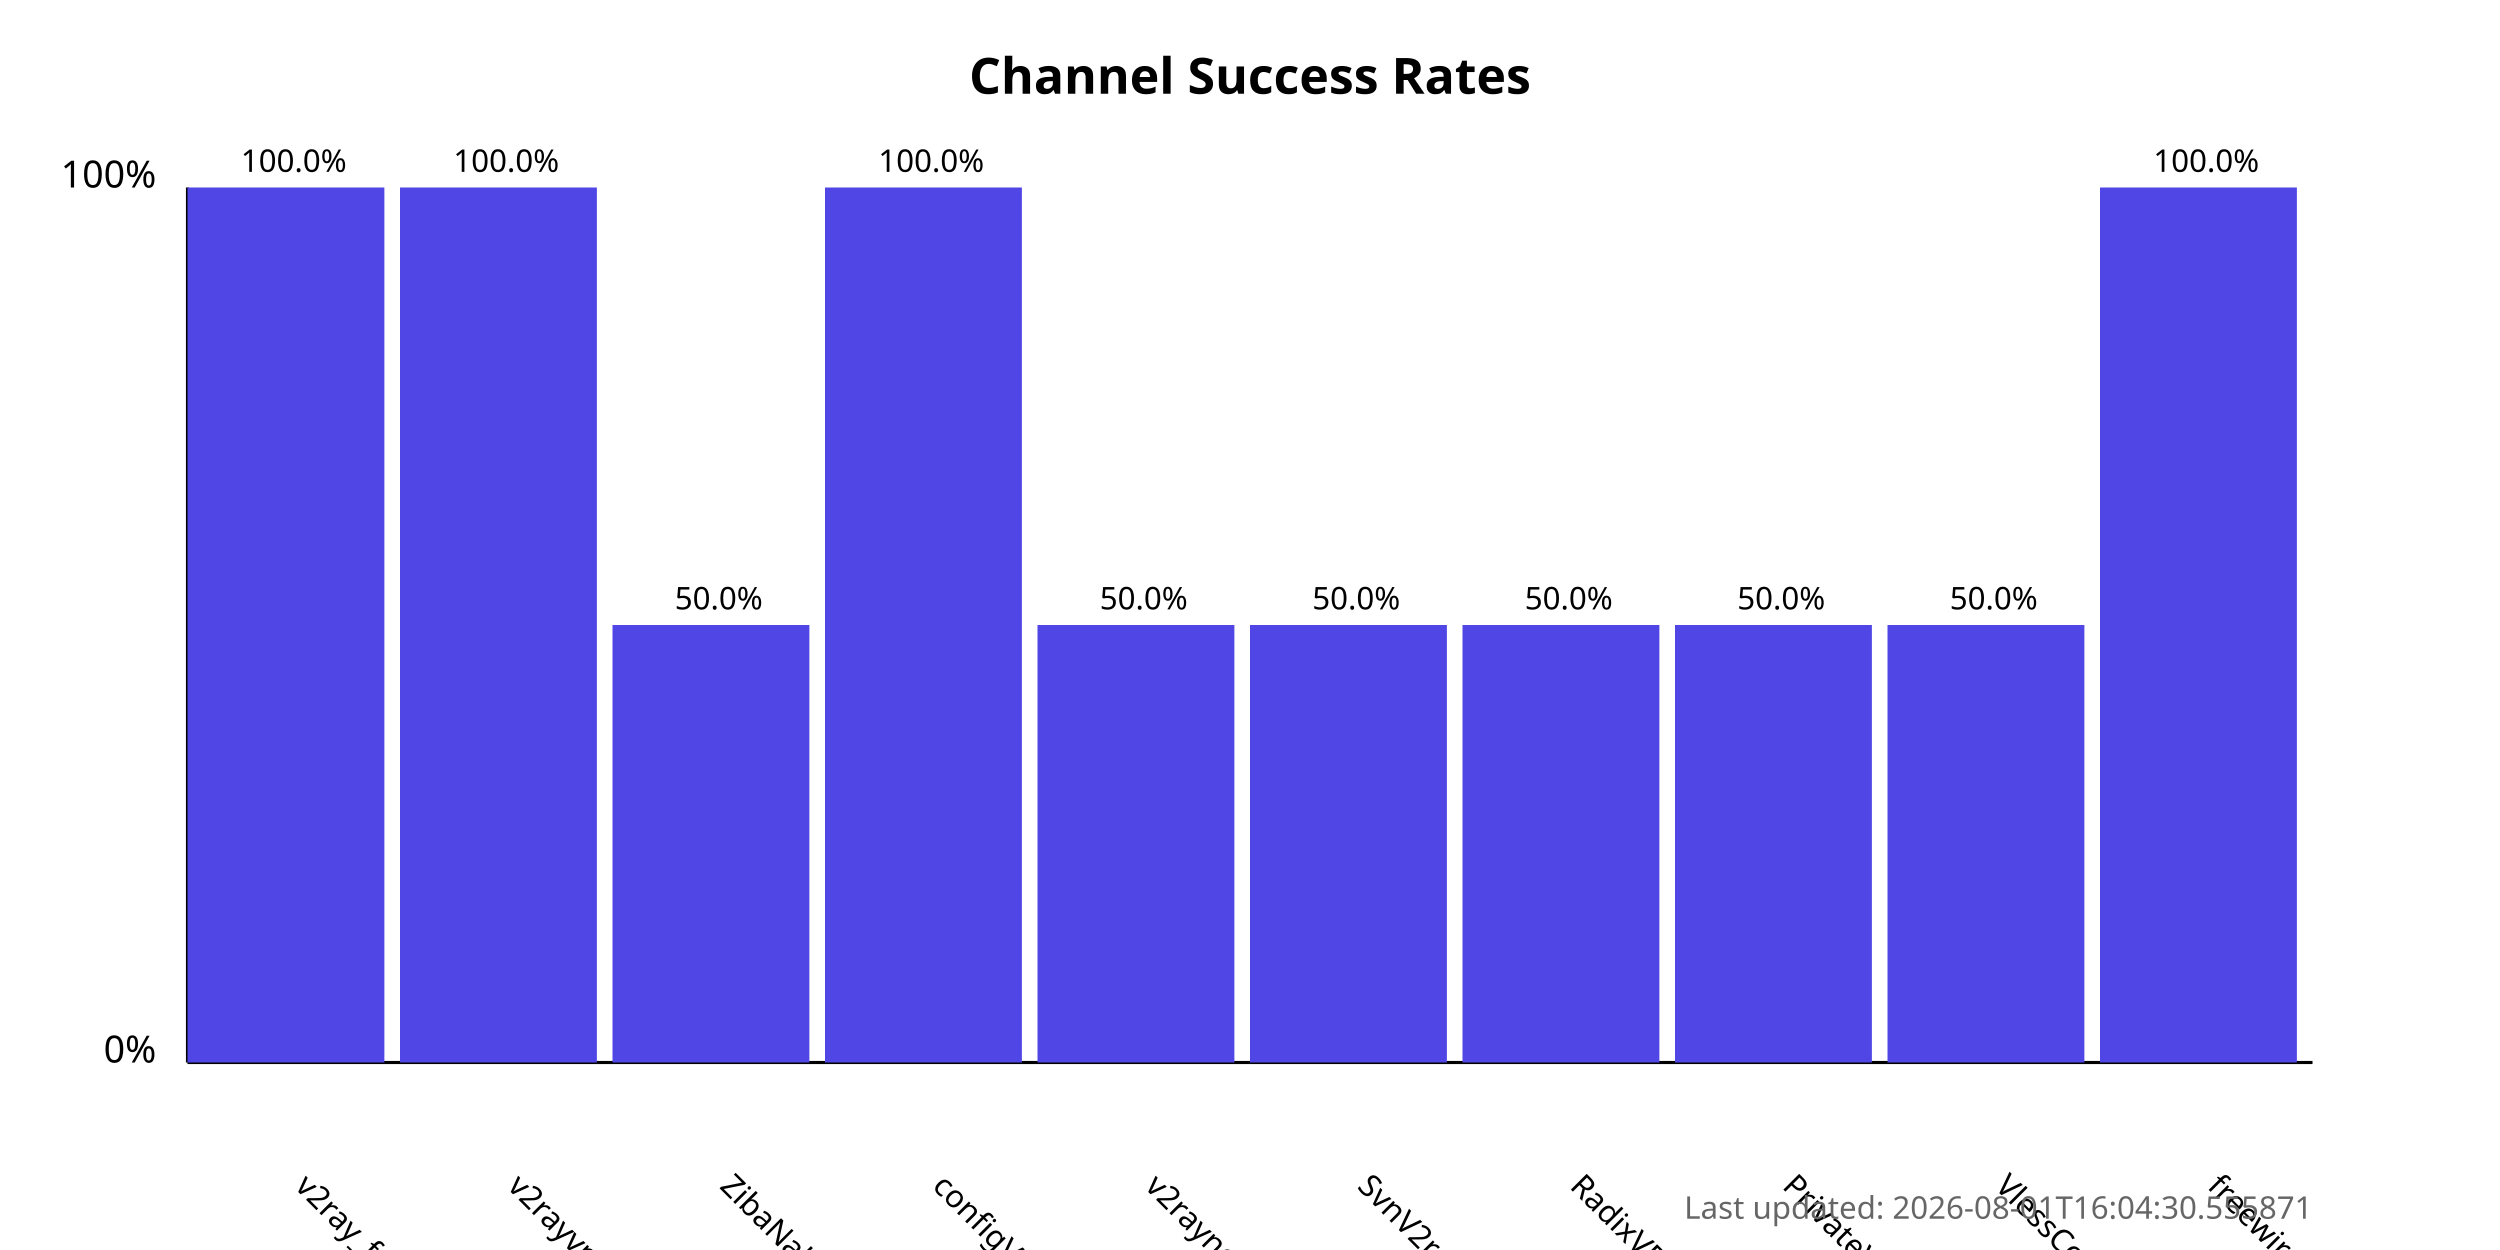
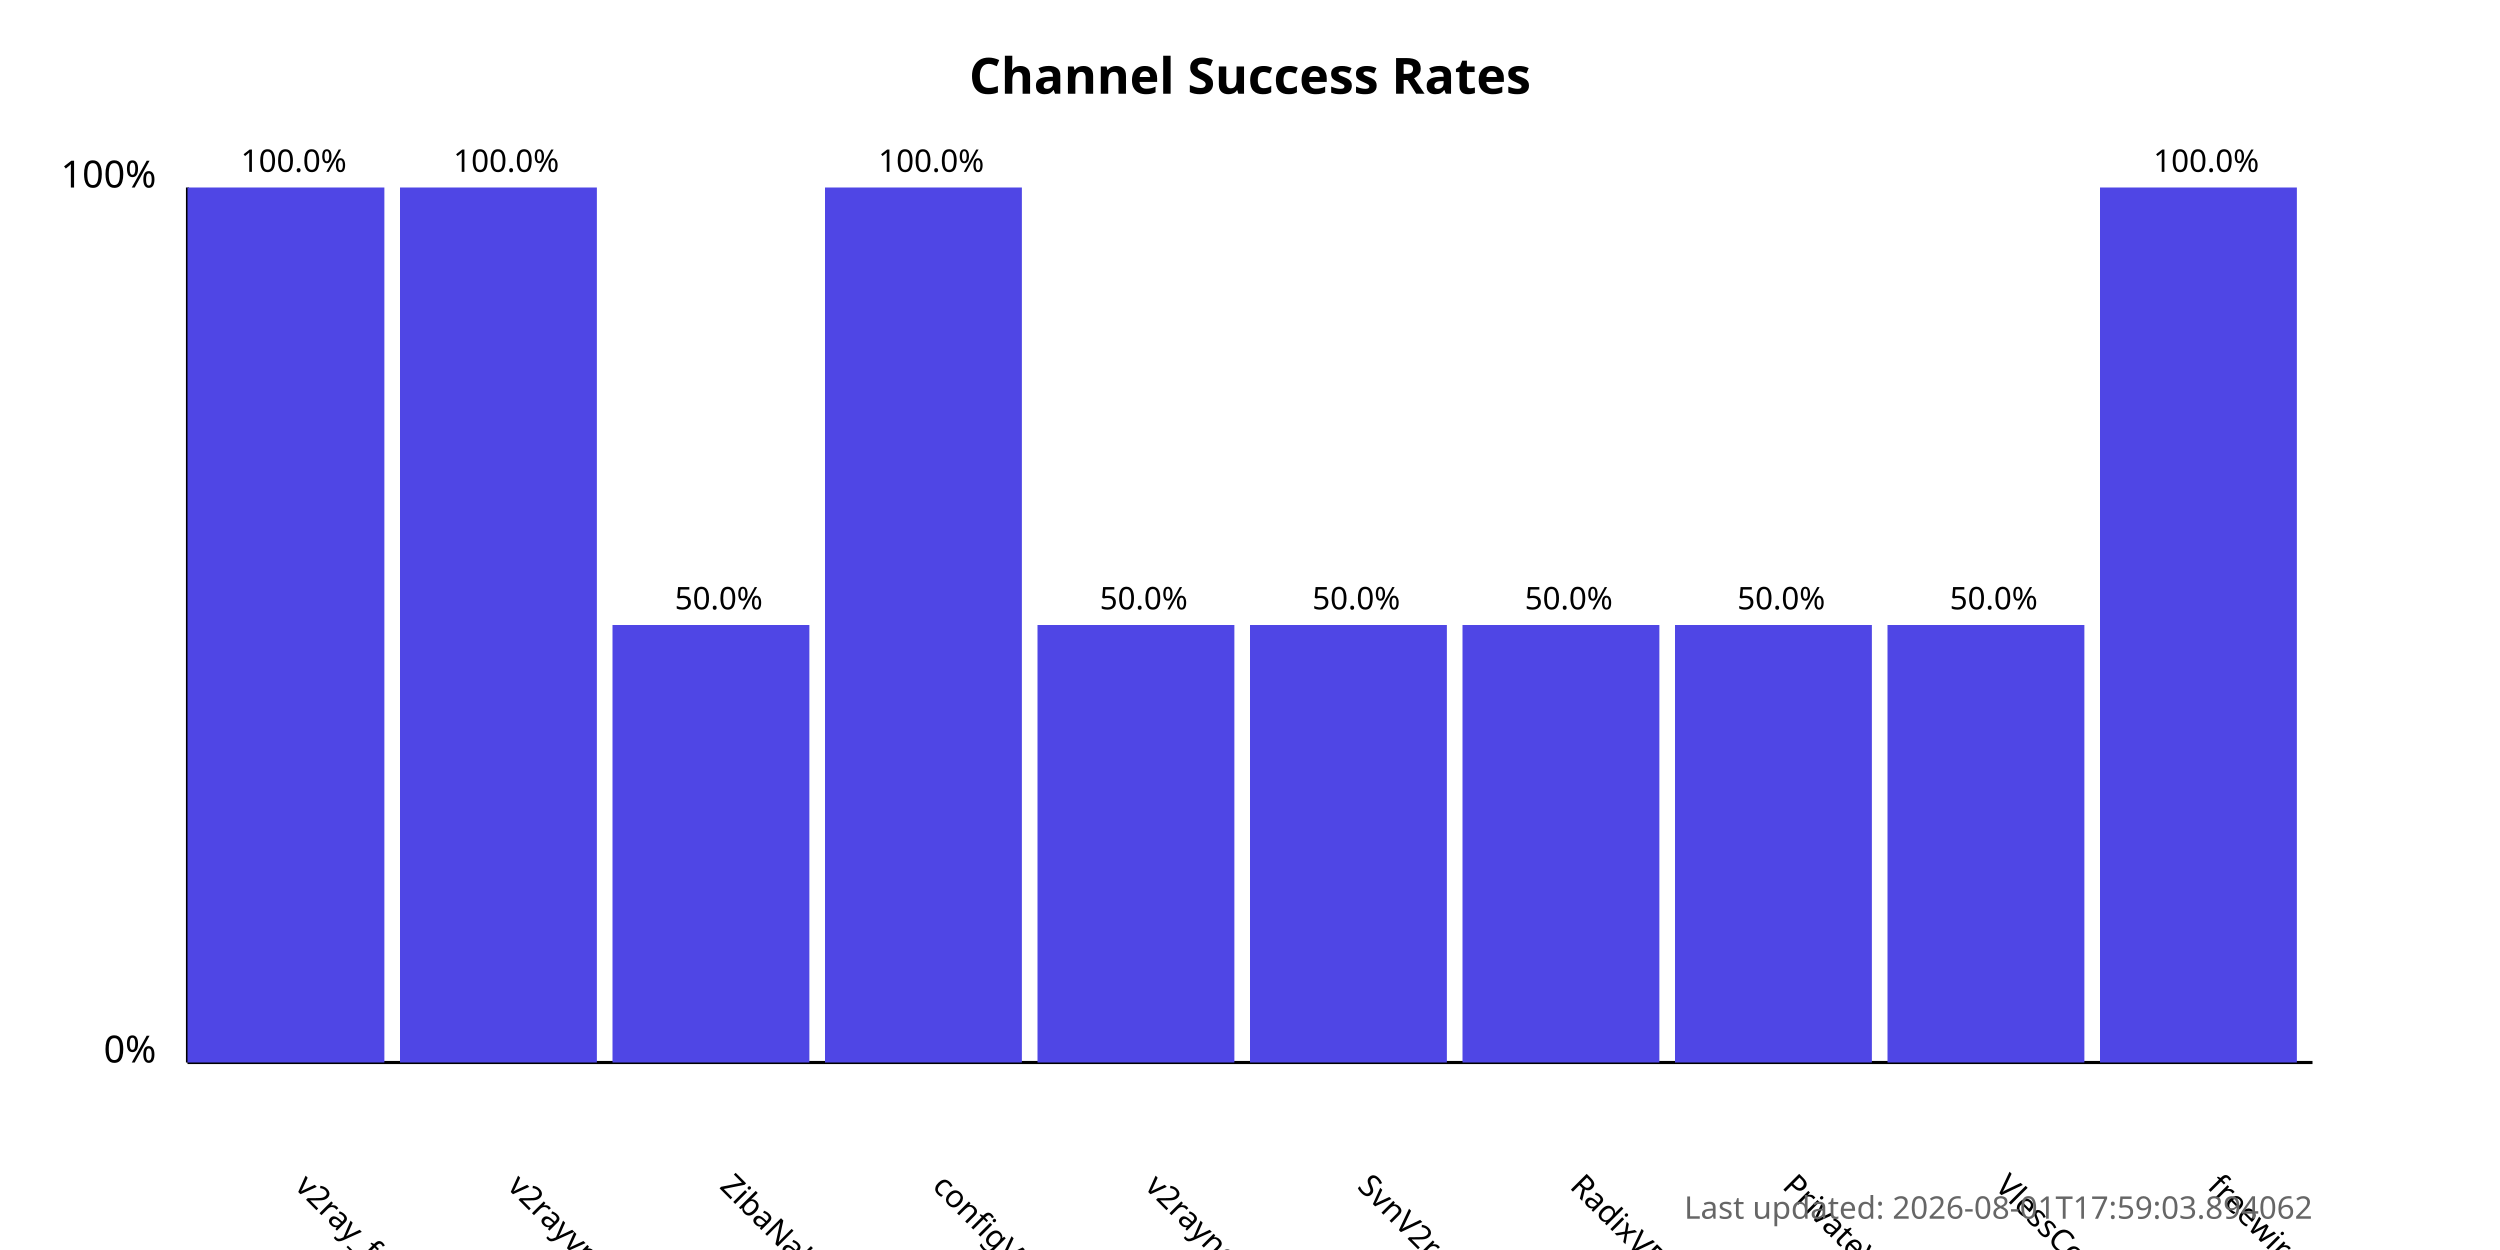
<svg xmlns="http://www.w3.org/2000/svg" width="800" height="400">
  <style>
            .chart-title { font: bold 16px sans-serif; }
            .axis-label { font: 12px sans-serif; }
            .tick-label { font: 10px sans-serif; }
            .bar { fill: #4f46e5; }
            .bar:hover { fill: #6366f1; }
            .timestamp { font: 10px sans-serif; fill: #666; }
        </style>
  <text x="400.0" y="30" text-anchor="middle" class="chart-title">
            Channel Success Rates
        </text>
  <line x1="60" y1="340" x2="60" y2="60" stroke="black" stroke-width="1" />
  <line x1="60" y1="340" x2="740" y2="340" stroke="black" stroke-width="1" />
  <text x="50" y="340" text-anchor="end" class="axis-label">0%</text>
  <text x="50" y="60" text-anchor="end" class="axis-label">100%</text>
  <g>
    <rect x="60" y="60.0" width="63.0" height="280.0" class="bar" />
    <text x="94.0" y="380" transform="rotate(45, 94.0, 380)" text-anchor="start" class="tick-label">
                v2ray_free_conf
            </text>
    <text x="94.0" y="55.0" text-anchor="middle" class="tick-label">
                100.0%
            </text>
  </g>
  <g>
    <rect x="128.0" y="60.0" width="63.0" height="280.0" class="bar" />
    <text x="162.0" y="380" transform="rotate(45, 162.0, 380)" text-anchor="start" class="tick-label">
                v2rayvpno
            </text>
    <text x="162.0" y="55.0" text-anchor="middle" class="tick-label">
                100.0%
            </text>
  </g>
  <g>
    <rect x="196.0" y="200.0" width="63.0" height="140.0" class="bar" />
    <text x="230.0" y="380" transform="rotate(45, 230.0, 380)" text-anchor="start" class="tick-label">
                ZibaNabz
            </text>
    <text x="230.0" y="195.0" text-anchor="middle" class="tick-label">
                50.0%
            </text>
  </g>
  <g>
    <rect x="264.0" y="60.0" width="63.0" height="280.0" class="bar" />
    <text x="298.0" y="380" transform="rotate(45, 298.0, 380)" text-anchor="start" class="tick-label">
                configV2rayForFree
            </text>
    <text x="298.0" y="55.0" text-anchor="middle" class="tick-label">
                100.0%
            </text>
  </g>
  <g>
    <rect x="332.0" y="200.0" width="63.0" height="140.0" class="bar" />
    <text x="366.0" y="380" transform="rotate(45, 366.0, 380)" text-anchor="start" class="tick-label">
                v2rayngvpn
            </text>
    <text x="366.0" y="195.0" text-anchor="middle" class="tick-label">
                50.0%
            </text>
  </g>
  <g>
    <rect x="400.0" y="200.0" width="63.0" height="140.0" class="bar" />
    <text x="434.0" y="380" transform="rotate(45, 434.0, 380)" text-anchor="start" class="tick-label">
                SvnV2ray
            </text>
    <text x="434.0" y="195.0" text-anchor="middle" class="tick-label">
                50.0%
            </text>
  </g>
  <g>
    <rect x="468.0" y="200.0" width="63.0" height="140.0" class="bar" />
    <text x="502.0" y="380" transform="rotate(45, 502.0, 380)" text-anchor="start" class="tick-label">
                RadixVPN
            </text>
    <text x="502.0" y="195.0" text-anchor="middle" class="tick-label">
                50.0%
            </text>
  </g>
  <g>
    <rect x="536.0" y="200.0" width="63.0" height="140.0" class="bar" />
    <text x="570.0" y="380" transform="rotate(45, 570.0, 380)" text-anchor="start" class="tick-label">
                PrivateVPNs
            </text>
    <text x="570.0" y="195.0" text-anchor="middle" class="tick-label">
                50.0%
            </text>
  </g>
  <g>
    <rect x="604.0" y="200.0" width="63.0" height="140.0" class="bar" />
    <text x="638.0" y="380" transform="rotate(45, 638.0, 380)" text-anchor="start" class="tick-label">
                VlessConfig
            </text>
    <text x="638.0" y="195.0" text-anchor="middle" class="tick-label">
                50.0%
            </text>
  </g>
  <g>
    <rect x="672.0" y="60.0" width="63.0" height="280.0" class="bar" />
    <text x="706.0" y="380" transform="rotate(45, 706.0, 380)" text-anchor="start" class="tick-label">
                freewireguard
            </text>
    <text x="706.0" y="55.0" text-anchor="middle" class="tick-label">
                100.0%
            </text>
  </g>
  <text x="740" y="390" text-anchor="end" class="timestamp">
-             Last updated: 2026-08-01T16:04:30.555871
+             Last updated: 2026-08-01T17:59:03.894062
        </text>
</svg>
